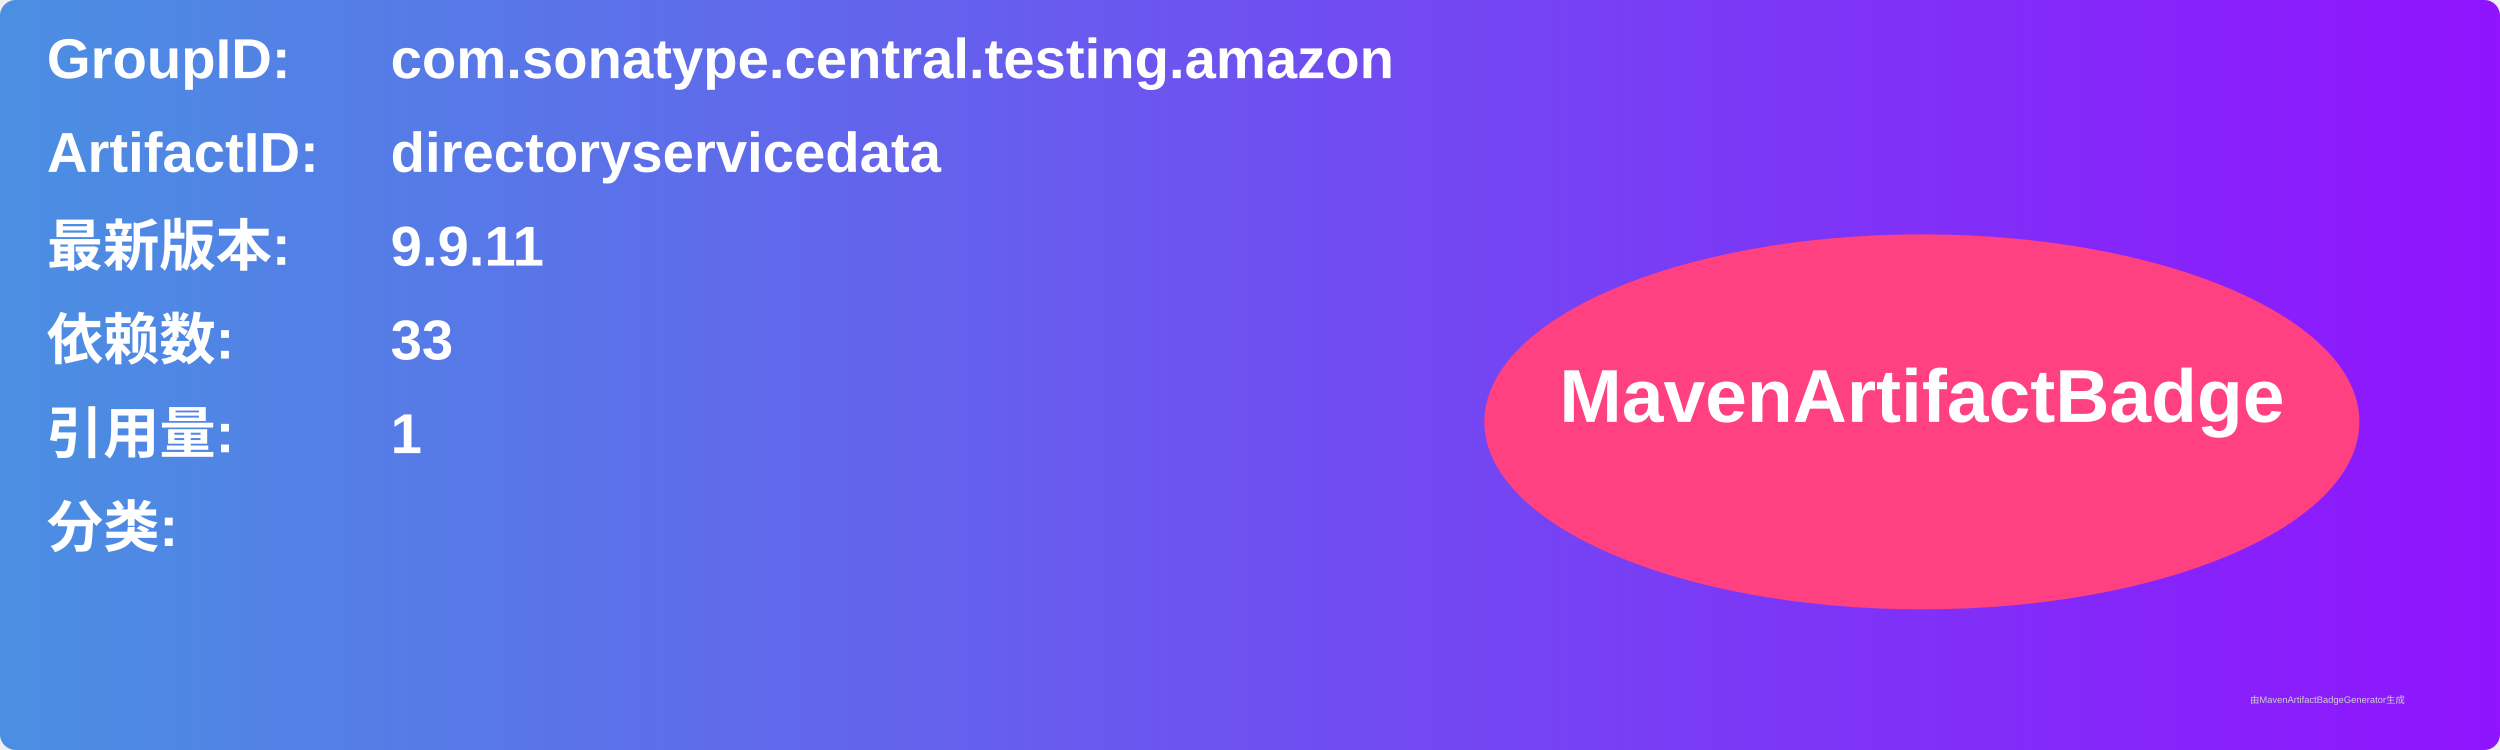
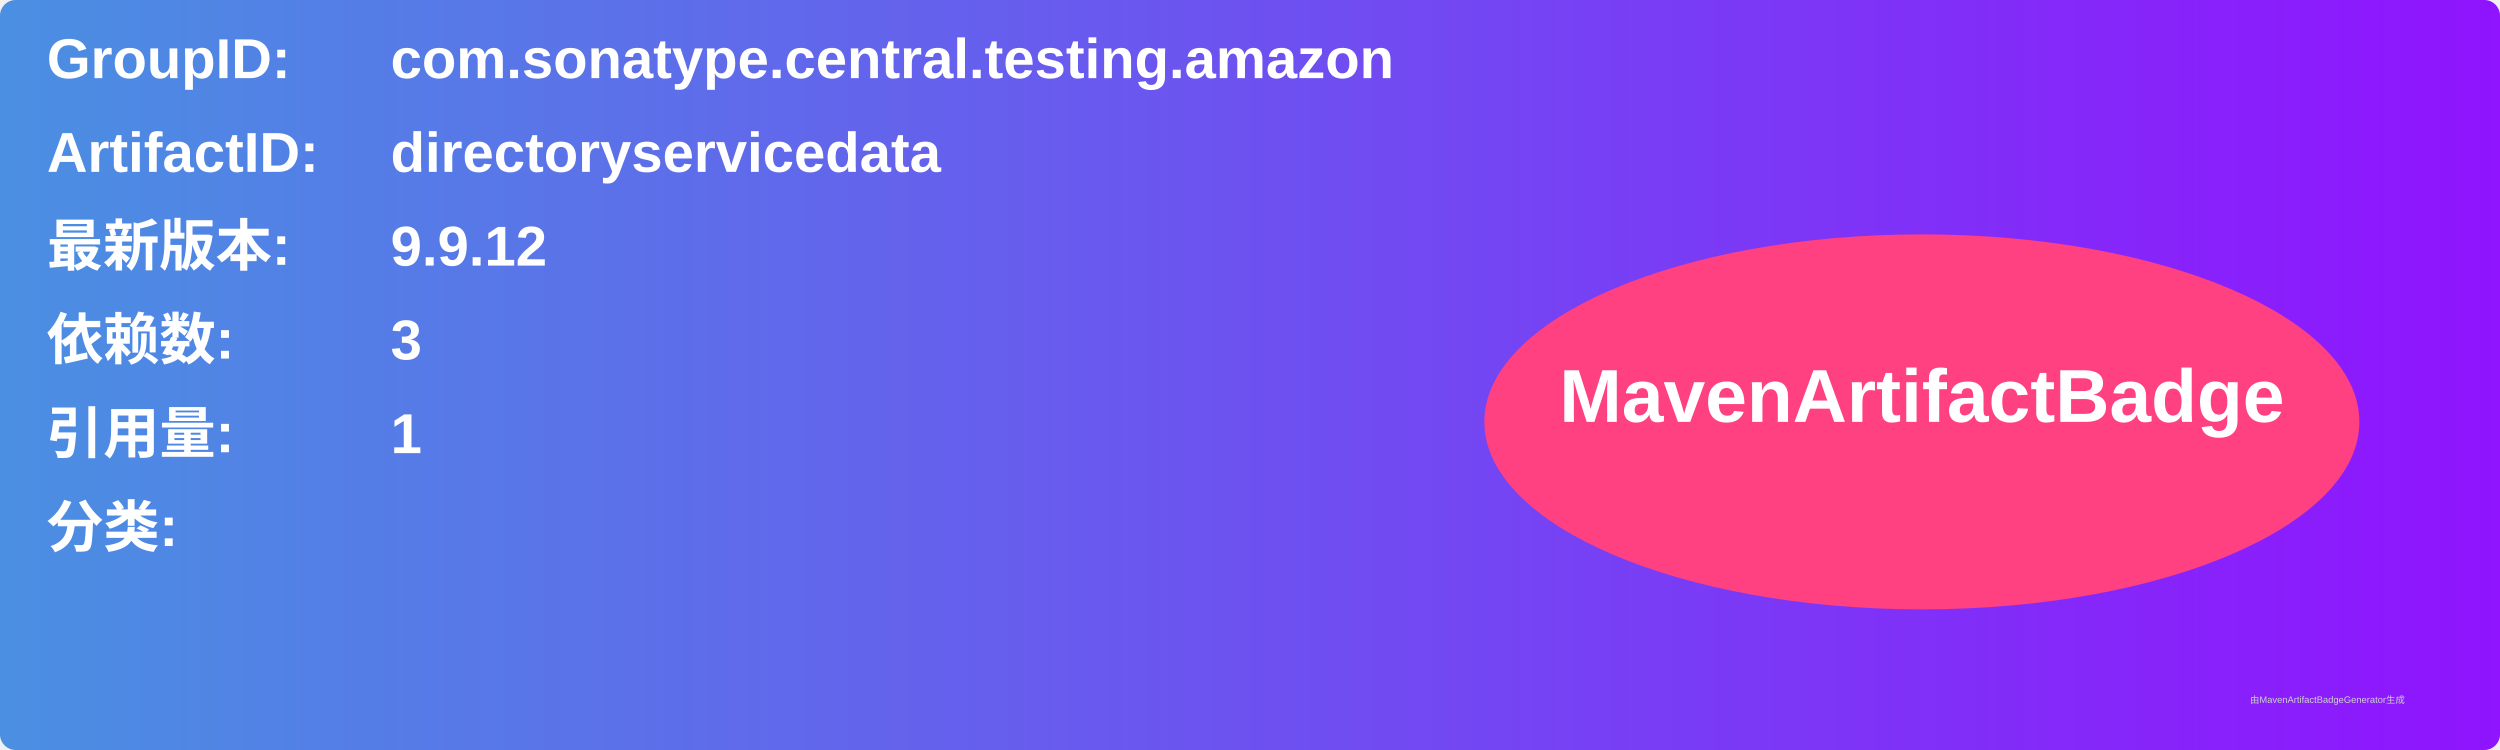
<svg xmlns="http://www.w3.org/2000/svg" width="800" height="240" viewBox="0 0 800 240">
  <linearGradient id="grad" x1="0%" y1="0%" x2="100%" y2="0%">
    <stop offset="0%" stop-color="#4a90e2" />
    <stop offset="100%" stop-color="#9013fe" />
  </linearGradient>
  <rect width="100%" height="100%" rx="5" ry="5" fill="url(#grad)" />
  <g transform="translate(15, 15)">
    <text x="0" y="10" font-family="Arial" font-size="18" fill="white" font-weight="bold" width="260">GroupID:</text>
    <text x="110" y="10" font-family="Arial" font-size="18" fill="white" font-weight="bold" width="460">com.sonatype.central.testing.amazon</text>
    <text x="0" y="40" font-family="Arial" font-size="18" fill="white" font-weight="bold" width="260">ArtifactID:</text>
    <text x="110" y="40" font-family="Arial" font-size="18" fill="white" font-weight="bold" width="460">directoryservicedata</text>
    <text x="0" y="70" font-family="Arial" font-size="18" fill="white" font-weight="bold">最新版本:</text>
    <text x="110" y="70" font-family="Arial" font-size="18" fill="white" font-weight="bold">
-       <tspan font-weight="bold">9.9.11</tspan>
+       <tspan font-weight="bold">9.9.12</tspan>
    </text>
    <text x="0" y="100" font-family="Arial" font-size="18" fill="white" font-weight="bold">依赖数: </text>
    <text x="110" y="100" font-family="Arial" font-size="18" fill="white">
-       <tspan font-weight="bold">33</tspan>
+       <tspan font-weight="bold">3</tspan>
    </text>
    <text x="0" y="130" font-family="Arial" font-size="18" fill="white" font-weight="bold">引用量: </text>
    <text x="110" y="130" font-family="Arial" font-size="18" fill="white">
      <tspan font-weight="bold">1</tspan>
    </text>
    <text x="0" y="160" font-family="Arial" font-size="18" fill="white" font-weight="bold">分类:</text>
    <text x="10" y="190" font-family="Arial" font-size="10" fill="white">
      <tspan font-weight="bold" />
    </text>
    <ellipse cx="600" cy="120" rx="140" ry="60" fill="#ff4081" />
    <text x="600" y="120" text-anchor="middle" font-family="Arial" font-size="24" fill="white" font-weight="bold">MavenArtifactBadge</text>
  </g>
  <text x="720" y="225" font-family="Arial" font-size="3" fill="#d0d0d0">由MavenArtifactBadgeGenerator生成</text>
</svg>
